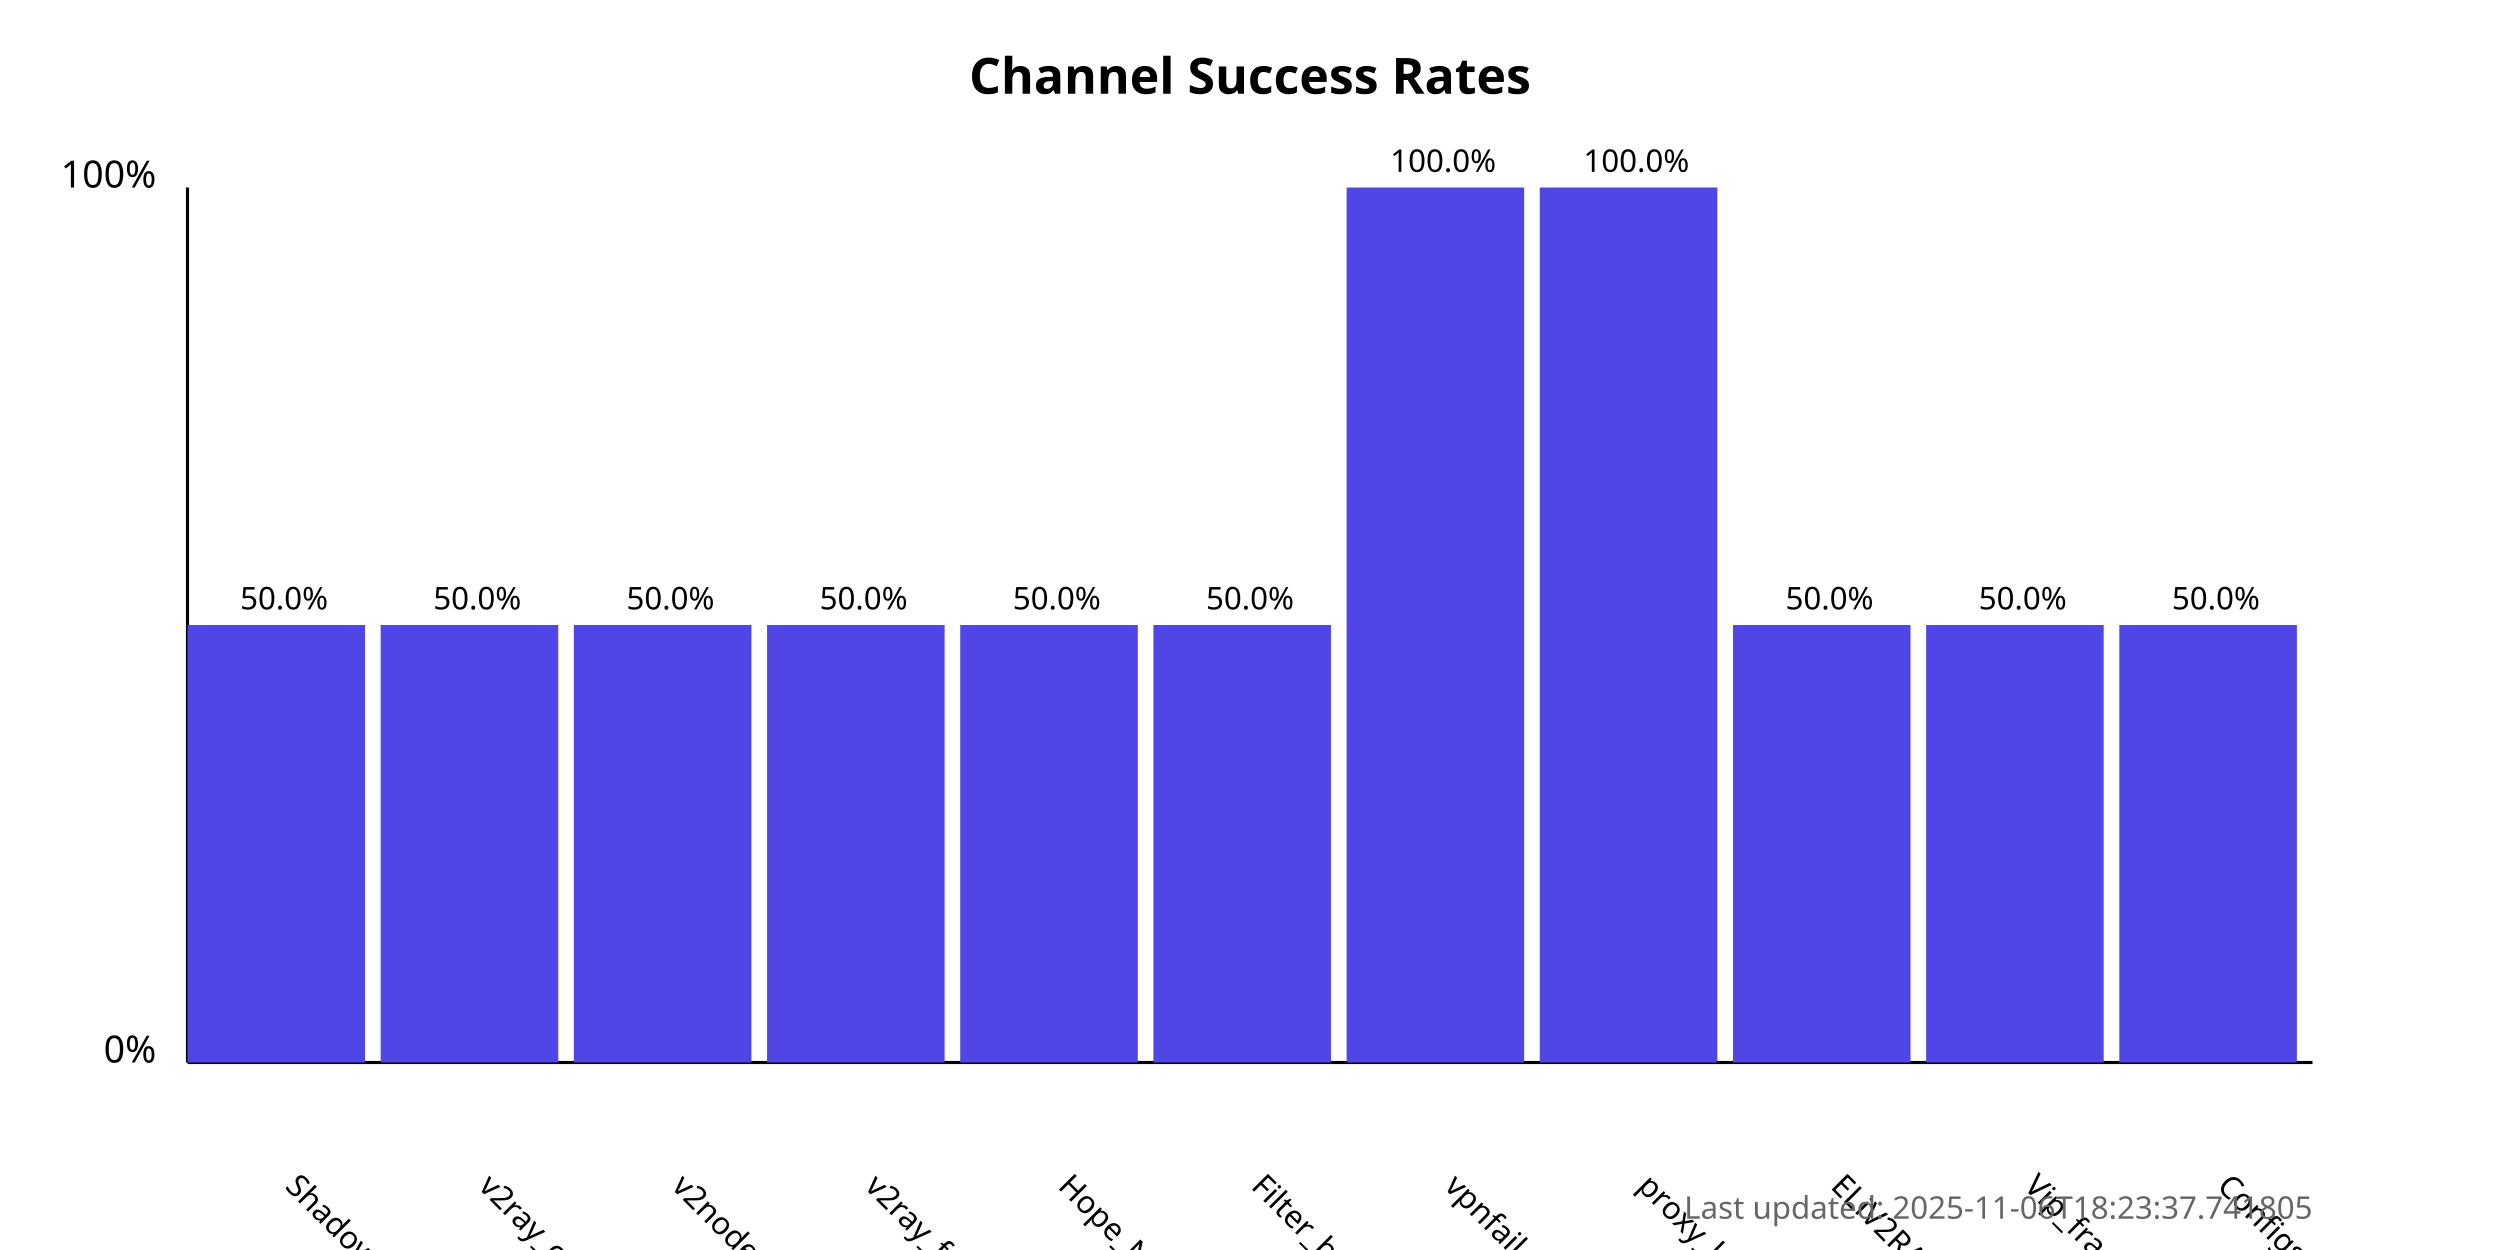
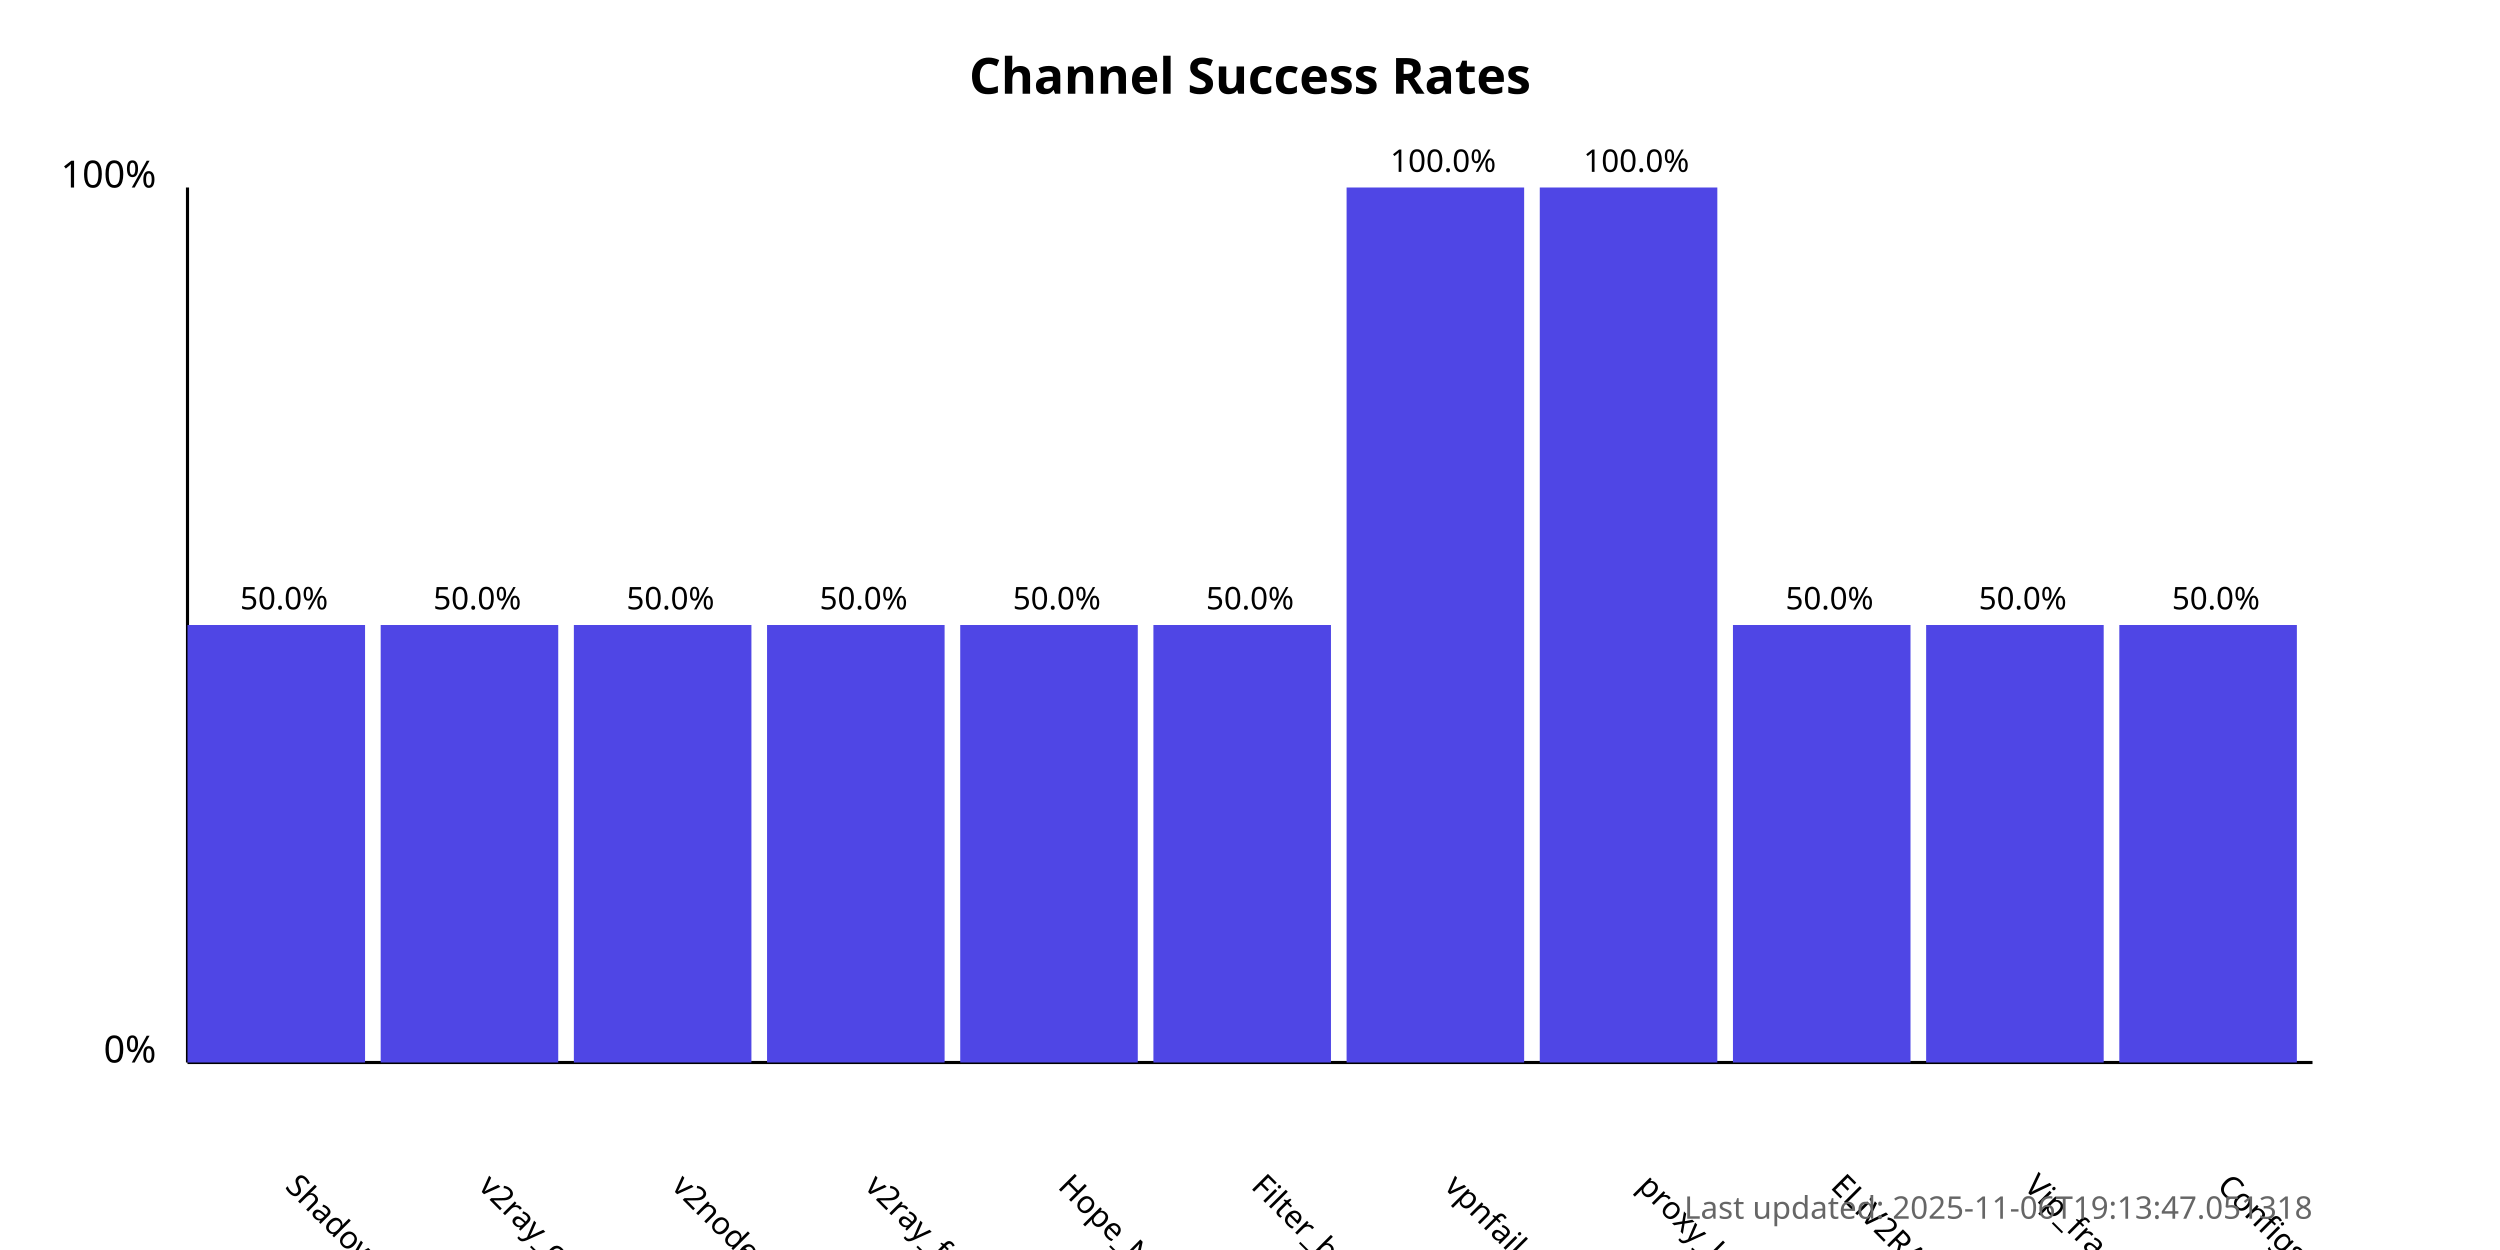
<svg xmlns="http://www.w3.org/2000/svg" width="800" height="400">
  <style>
            .chart-title { font: bold 16px sans-serif; }
            .axis-label { font: 12px sans-serif; }
            .tick-label { font: 10px sans-serif; }
            .bar { fill: #4f46e5; }
            .bar:hover { fill: #6366f1; }
            .timestamp { font: 10px sans-serif; fill: #666; }
        </style>
  <text x="400.0" y="30" text-anchor="middle" class="chart-title">
            Channel Success Rates
        </text>
  <line x1="60" y1="340" x2="60" y2="60" stroke="black" stroke-width="1" />
  <line x1="60" y1="340" x2="740" y2="340" stroke="black" stroke-width="1" />
  <text x="50" y="340" text-anchor="end" class="axis-label">0%</text>
  <text x="50" y="60" text-anchor="end" class="axis-label">100%</text>
  <g>
    <rect x="60" y="200.0" width="56.818" height="140.0" class="bar" />
    <text x="90.909" y="380" transform="rotate(45, 90.90909, 380)" text-anchor="start" class="tick-label">
                ShadowProxy66
            </text>
    <text x="90.909" y="195.0" text-anchor="middle" class="tick-label">
                50.0%
            </text>
  </g>
  <g>
    <rect x="121.818" y="200.0" width="56.818" height="140.0" class="bar" />
    <text x="152.727" y="380" transform="rotate(45, 152.7273, 380)" text-anchor="start" class="tick-label">
                v2ray_configs_pool
            </text>
    <text x="152.727" y="195.0" text-anchor="middle" class="tick-label">
                50.0%
            </text>
  </g>
  <g>
    <rect x="183.636" y="200.0" width="56.818" height="140.0" class="bar" />
    <text x="214.545" y="380" transform="rotate(45, 214.5455, 380)" text-anchor="start" class="tick-label">
                v2nodes
            </text>
    <text x="214.545" y="195.0" text-anchor="middle" class="tick-label">
                50.0%
            </text>
  </g>
  <g>
    <rect x="245.455" y="200.0" width="56.818" height="140.0" class="bar" />
    <text x="276.364" y="380" transform="rotate(45, 276.3636, 380)" text-anchor="start" class="tick-label">
                v2ray_free_conf
            </text>
    <text x="276.364" y="195.0" text-anchor="middle" class="tick-label">
                50.0%
            </text>
  </g>
  <g>
    <rect x="307.273" y="200.0" width="56.818" height="140.0" class="bar" />
    <text x="338.182" y="380" transform="rotate(45, 338.1818, 380)" text-anchor="start" class="tick-label">
                Hope_Net
            </text>
    <text x="338.182" y="195.0" text-anchor="middle" class="tick-label">
                50.0%
            </text>
  </g>
  <g>
    <rect x="369.091" y="200.0" width="56.818" height="140.0" class="bar" />
    <text x="400.0" y="380" transform="rotate(45, 400.0, 380)" text-anchor="start" class="tick-label">
                Filter_breaker
            </text>
    <text x="400.0" y="195.0" text-anchor="middle" class="tick-label">
                50.0%
            </text>
  </g>
  <g>
    <rect x="430.909" y="60.0" width="56.818" height="280.0" class="bar" />
    <text x="461.818" y="380" transform="rotate(45, 461.8182, 380)" text-anchor="start" class="tick-label">
                vpnfail_vless
            </text>
    <text x="461.818" y="55.0" text-anchor="middle" class="tick-label">
                100.0%
            </text>
  </g>
  <g>
    <rect x="492.727" y="60.0" width="56.818" height="280.0" class="bar" />
    <text x="523.636" y="380" transform="rotate(45, 523.6364, 380)" text-anchor="start" class="tick-label">
                proxy_kafee
            </text>
    <text x="523.636" y="55.0" text-anchor="middle" class="tick-label">
                100.0%
            </text>
  </g>
  <g>
    <rect x="554.545" y="200.0" width="56.818" height="140.0" class="bar" />
    <text x="585.455" y="380" transform="rotate(45, 585.4545, 380)" text-anchor="start" class="tick-label">
                ELiV2RAY
            </text>
    <text x="585.455" y="195.0" text-anchor="middle" class="tick-label">
                50.0%
            </text>
  </g>
  <g>
    <rect x="616.364" y="200.0" width="56.818" height="140.0" class="bar" />
    <text x="647.273" y="380" transform="rotate(45, 647.2727, 380)" text-anchor="start" class="tick-label">
                Vip_fragment_v2ray
            </text>
    <text x="647.273" y="195.0" text-anchor="middle" class="tick-label">
                50.0%
            </text>
  </g>
  <g>
    <rect x="678.182" y="200.0" width="56.818" height="140.0" class="bar" />
    <text x="709.091" y="380" transform="rotate(45, 709.0909, 380)" text-anchor="start" class="tick-label">
                ConfigsHubPlus
            </text>
    <text x="709.091" y="195.0" text-anchor="middle" class="tick-label">
                50.0%
            </text>
  </g>
  <text x="740" y="390" text-anchor="end" class="timestamp">
-             Last updated: 2025-11-06T18:23:37.741805
+             Last updated: 2025-11-06T19:13:47.051318
        </text>
</svg>
